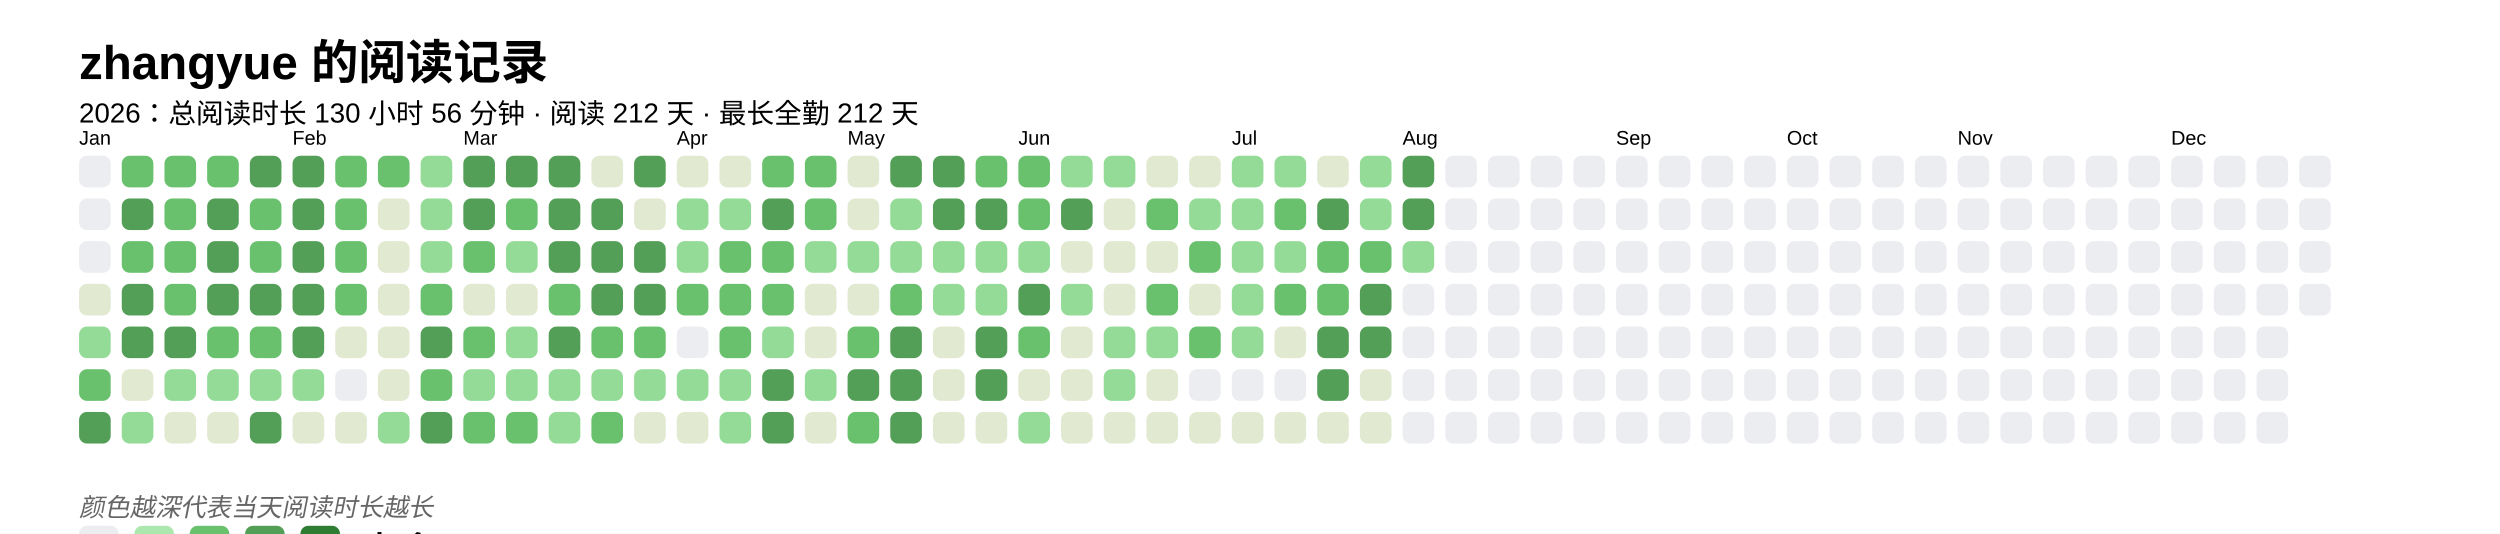
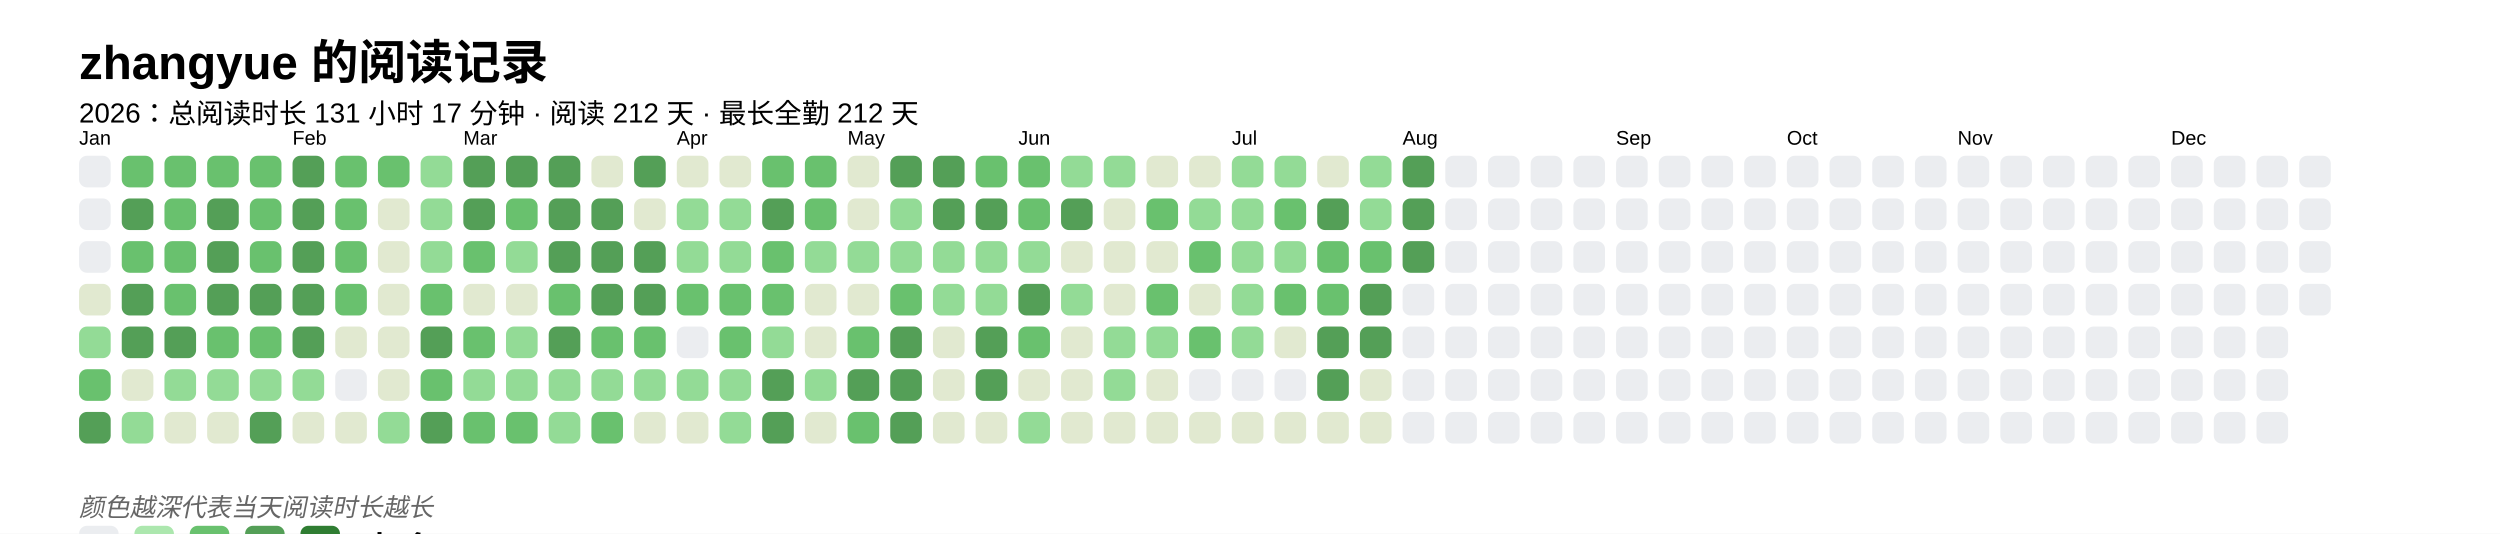
<svg xmlns="http://www.w3.org/2000/svg" baseProfile="full" height="67.5mm" version="1.1" viewBox="0,0,316.2,67.5" width="316.2mm">
  <defs />
  <rect fill="#FFFFFF" height="67.5" width="316.2" x="0" y="0" />
  <text fill="#000000" style="font-size:6px; font-family:Arial; font-weight:bold;" x="10" y="10">zhangyue 的阅读记录</text>
-   <text fill="#000000" style="font-size:3.5px; font-family:Arial;" x="10" y="15.5">2026：总阅读时长 130 小时 56 分钟 · 阅读 212 天 · 最长全勤 212 天</text>
+   <text fill="#000000" style="font-size:3.5px; font-family:Arial;" x="10" y="15.5">2026：总阅读时长 131 小时 17 分钟 · 阅读 212 天 · 最长全勤 212 天</text>
  <text fill="#000000" style="font-size:2.5px; font-family:Arial" x="10" y="18.3">Jan</text>
  <rect fill="#EBEDF0" height="4" rx="1" ry="1" width="4" x="10" y="19.7" />
  <rect fill="#EBEDF0" height="4" rx="1" ry="1" width="4" x="10" y="25.1" />
  <rect fill="#EBEDF0" height="4" rx="1" ry="1" width="4" x="10" y="30.5" />
  <rect fill="#e1e9d0" height="4" rx="1" ry="1" width="4" x="10" y="35.9" />
  <rect fill="#93db96" height="4" rx="1" ry="1" width="4" x="10" y="41.3" />
  <rect fill="#69C16E" height="4" rx="1" ry="1" width="4" x="10" y="46.7" />
  <rect fill="#549F57" height="4" rx="1" ry="1" width="4" x="10" y="52.1" />
  <rect fill="#69C16E" height="4" rx="1" ry="1" width="4" x="15.4" y="19.7" />
  <rect fill="#549F57" height="4" rx="1" ry="1" width="4" x="15.4" y="25.1" />
  <rect fill="#69C16E" height="4" rx="1" ry="1" width="4" x="15.4" y="30.5" />
  <rect fill="#549F57" height="4" rx="1" ry="1" width="4" x="15.4" y="35.9" />
  <rect fill="#549F57" height="4" rx="1" ry="1" width="4" x="15.4" y="41.3" />
  <rect fill="#e1e9d0" height="4" rx="1" ry="1" width="4" x="15.4" y="46.7" />
  <rect fill="#93db96" height="4" rx="1" ry="1" width="4" x="15.4" y="52.1" />
  <rect fill="#69C16E" height="4" rx="1" ry="1" width="4" x="20.8" y="19.7" />
  <rect fill="#69C16E" height="4" rx="1" ry="1" width="4" x="20.8" y="25.1" />
  <rect fill="#69C16E" height="4" rx="1" ry="1" width="4" x="20.8" y="30.5" />
  <rect fill="#69C16E" height="4" rx="1" ry="1" width="4" x="20.8" y="35.9" />
  <rect fill="#549F57" height="4" rx="1" ry="1" width="4" x="20.8" y="41.3" />
  <rect fill="#93db96" height="4" rx="1" ry="1" width="4" x="20.8" y="46.7" />
  <rect fill="#e1e9d0" height="4" rx="1" ry="1" width="4" x="20.8" y="52.1" />
  <rect fill="#69C16E" height="4" rx="1" ry="1" width="4" x="26.2" y="19.7" />
  <rect fill="#549F57" height="4" rx="1" ry="1" width="4" x="26.2" y="25.1" />
  <rect fill="#549F57" height="4" rx="1" ry="1" width="4" x="26.2" y="30.5" />
  <rect fill="#549F57" height="4" rx="1" ry="1" width="4" x="26.2" y="35.9" />
  <rect fill="#69C16E" height="4" rx="1" ry="1" width="4" x="26.2" y="41.3" />
  <rect fill="#93db96" height="4" rx="1" ry="1" width="4" x="26.2" y="46.7" />
  <rect fill="#e1e9d0" height="4" rx="1" ry="1" width="4" x="26.2" y="52.1" />
-   <rect fill="#549F57" height="4" rx="1" ry="1" width="4" x="31.6" y="19.7" />
+   <rect fill="#69C16E" height="4" rx="1" ry="1" width="4" x="31.6" y="19.7" />
  <rect fill="#69C16E" height="4" rx="1" ry="1" width="4" x="31.6" y="25.1" />
  <rect fill="#69C16E" height="4" rx="1" ry="1" width="4" x="31.6" y="30.5" />
  <rect fill="#549F57" height="4" rx="1" ry="1" width="4" x="31.6" y="35.9" />
  <rect fill="#69C16E" height="4" rx="1" ry="1" width="4" x="31.6" y="41.3" />
  <rect fill="#93db96" height="4" rx="1" ry="1" width="4" x="31.6" y="46.7" />
  <rect fill="#549F57" height="4" rx="1" ry="1" width="4" x="31.6" y="52.1" />
  <text fill="#000000" style="font-size:2.5px; font-family:Arial" x="37.0" y="18.3">Feb</text>
  <rect fill="#549F57" height="4" rx="1" ry="1" width="4" x="37.0" y="19.7" />
  <rect fill="#549F57" height="4" rx="1" ry="1" width="4" x="37.0" y="25.1" />
  <rect fill="#549F57" height="4" rx="1" ry="1" width="4" x="37.0" y="30.5" />
  <rect fill="#549F57" height="4" rx="1" ry="1" width="4" x="37.0" y="35.9" />
  <rect fill="#549F57" height="4" rx="1" ry="1" width="4" x="37.0" y="41.3" />
  <rect fill="#93db96" height="4" rx="1" ry="1" width="4" x="37.0" y="46.7" />
  <rect fill="#e1e9d0" height="4" rx="1" ry="1" width="4" x="37.0" y="52.1" />
  <rect fill="#69C16E" height="4" rx="1" ry="1" width="4" x="42.4" y="19.7" />
  <rect fill="#69C16E" height="4" rx="1" ry="1" width="4" x="42.4" y="25.1" />
  <rect fill="#69C16E" height="4" rx="1" ry="1" width="4" x="42.4" y="30.5" />
  <rect fill="#69C16E" height="4" rx="1" ry="1" width="4" x="42.4" y="35.9" />
  <rect fill="#e1e9d0" height="4" rx="1" ry="1" width="4" x="42.4" y="41.3" />
  <rect fill="#EBEDF0" height="4" rx="1" ry="1" width="4" x="42.4" y="46.7" />
  <rect fill="#e1e9d0" height="4" rx="1" ry="1" width="4" x="42.4" y="52.1" />
  <rect fill="#69C16E" height="4" rx="1" ry="1" width="4" x="47.8" y="19.7" />
  <rect fill="#e1e9d0" height="4" rx="1" ry="1" width="4" x="47.8" y="25.1" />
  <rect fill="#e1e9d0" height="4" rx="1" ry="1" width="4" x="47.8" y="30.5" />
  <rect fill="#e1e9d0" height="4" rx="1" ry="1" width="4" x="47.8" y="35.9" />
  <rect fill="#e1e9d0" height="4" rx="1" ry="1" width="4" x="47.8" y="41.3" />
  <rect fill="#e1e9d0" height="4" rx="1" ry="1" width="4" x="47.8" y="46.7" />
  <rect fill="#93db96" height="4" rx="1" ry="1" width="4" x="47.8" y="52.1" />
  <rect fill="#93db96" height="4" rx="1" ry="1" width="4" x="53.2" y="19.7" />
  <rect fill="#93db96" height="4" rx="1" ry="1" width="4" x="53.2" y="25.1" />
  <rect fill="#93db96" height="4" rx="1" ry="1" width="4" x="53.2" y="30.5" />
  <rect fill="#69C16E" height="4" rx="1" ry="1" width="4" x="53.2" y="35.9" />
  <rect fill="#549F57" height="4" rx="1" ry="1" width="4" x="53.2" y="41.3" />
  <rect fill="#69C16E" height="4" rx="1" ry="1" width="4" x="53.2" y="46.7" />
  <rect fill="#549F57" height="4" rx="1" ry="1" width="4" x="53.2" y="52.1" />
  <text fill="#000000" style="font-size:2.5px; font-family:Arial" x="58.6" y="18.3">Mar</text>
  <rect fill="#549F57" height="4" rx="1" ry="1" width="4" x="58.6" y="19.7" />
  <rect fill="#549F57" height="4" rx="1" ry="1" width="4" x="58.6" y="25.1" />
  <rect fill="#69C16E" height="4" rx="1" ry="1" width="4" x="58.6" y="30.5" />
  <rect fill="#e1e9d0" height="4" rx="1" ry="1" width="4" x="58.6" y="35.9" />
  <rect fill="#69C16E" height="4" rx="1" ry="1" width="4" x="58.6" y="41.3" />
  <rect fill="#93db96" height="4" rx="1" ry="1" width="4" x="58.6" y="46.7" />
  <rect fill="#69C16E" height="4" rx="1" ry="1" width="4" x="58.6" y="52.1" />
  <rect fill="#549F57" height="4" rx="1" ry="1" width="4" x="64" y="19.7" />
  <rect fill="#69C16E" height="4" rx="1" ry="1" width="4" x="64" y="25.1" />
  <rect fill="#93db96" height="4" rx="1" ry="1" width="4" x="64" y="30.5" />
  <rect fill="#e1e9d0" height="4" rx="1" ry="1" width="4" x="64" y="35.9" />
  <rect fill="#93db96" height="4" rx="1" ry="1" width="4" x="64" y="41.3" />
  <rect fill="#93db96" height="4" rx="1" ry="1" width="4" x="64" y="46.7" />
  <rect fill="#69C16E" height="4" rx="1" ry="1" width="4" x="64" y="52.1" />
  <rect fill="#549F57" height="4" rx="1" ry="1" width="4" x="69.4" y="19.7" />
  <rect fill="#549F57" height="4" rx="1" ry="1" width="4" x="69.4" y="25.1" />
  <rect fill="#549F57" height="4" rx="1" ry="1" width="4" x="69.4" y="30.5" />
  <rect fill="#69C16E" height="4" rx="1" ry="1" width="4" x="69.4" y="35.9" />
  <rect fill="#549F57" height="4" rx="1" ry="1" width="4" x="69.4" y="41.3" />
  <rect fill="#93db96" height="4" rx="1" ry="1" width="4" x="69.4" y="46.7" />
  <rect fill="#93db96" height="4" rx="1" ry="1" width="4" x="69.4" y="52.1" />
  <rect fill="#e1e9d0" height="4" rx="1" ry="1" width="4" x="74.8" y="19.7" />
  <rect fill="#549F57" height="4" rx="1" ry="1" width="4" x="74.8" y="25.1" />
  <rect fill="#549F57" height="4" rx="1" ry="1" width="4" x="74.8" y="30.5" />
  <rect fill="#549F57" height="4" rx="1" ry="1" width="4" x="74.8" y="35.9" />
  <rect fill="#69C16E" height="4" rx="1" ry="1" width="4" x="74.8" y="41.3" />
  <rect fill="#93db96" height="4" rx="1" ry="1" width="4" x="74.8" y="46.7" />
  <rect fill="#69C16E" height="4" rx="1" ry="1" width="4" x="74.8" y="52.1" />
  <rect fill="#549F57" height="4" rx="1" ry="1" width="4" x="80.2" y="19.7" />
  <rect fill="#e1e9d0" height="4" rx="1" ry="1" width="4" x="80.2" y="25.1" />
  <rect fill="#549F57" height="4" rx="1" ry="1" width="4" x="80.2" y="30.5" />
  <rect fill="#549F57" height="4" rx="1" ry="1" width="4" x="80.2" y="35.9" />
  <rect fill="#69C16E" height="4" rx="1" ry="1" width="4" x="80.2" y="41.3" />
  <rect fill="#93db96" height="4" rx="1" ry="1" width="4" x="80.2" y="46.7" />
  <rect fill="#e1e9d0" height="4" rx="1" ry="1" width="4" x="80.2" y="52.1" />
  <text fill="#000000" style="font-size:2.5px; font-family:Arial" x="85.6" y="18.3">Apr</text>
  <rect fill="#e1e9d0" height="4" rx="1" ry="1" width="4" x="85.6" y="19.7" />
  <rect fill="#93db96" height="4" rx="1" ry="1" width="4" x="85.6" y="25.1" />
  <rect fill="#93db96" height="4" rx="1" ry="1" width="4" x="85.6" y="30.5" />
  <rect fill="#69C16E" height="4" rx="1" ry="1" width="4" x="85.6" y="35.9" />
  <rect fill="#EBEDF0" height="4" rx="1" ry="1" width="4" x="85.6" y="41.3" />
  <rect fill="#93db96" height="4" rx="1" ry="1" width="4" x="85.6" y="46.7" />
  <rect fill="#e1e9d0" height="4" rx="1" ry="1" width="4" x="85.6" y="52.1" />
  <rect fill="#e1e9d0" height="4" rx="1" ry="1" width="4" x="91" y="19.7" />
  <rect fill="#93db96" height="4" rx="1" ry="1" width="4" x="91" y="25.1" />
-   <rect fill="#69C16E" height="4" rx="1" ry="1" width="4" x="91" y="30.5" />
+   <rect fill="#93db96" height="4" rx="1" ry="1" width="4" x="91" y="30.5" />
  <rect fill="#69C16E" height="4" rx="1" ry="1" width="4" x="91" y="35.9" />
  <rect fill="#69C16E" height="4" rx="1" ry="1" width="4" x="91" y="41.3" />
  <rect fill="#93db96" height="4" rx="1" ry="1" width="4" x="91" y="46.7" />
  <rect fill="#93db96" height="4" rx="1" ry="1" width="4" x="91" y="52.1" />
  <rect fill="#69C16E" height="4" rx="1" ry="1" width="4" x="96.4" y="19.7" />
  <rect fill="#549F57" height="4" rx="1" ry="1" width="4" x="96.4" y="25.1" />
  <rect fill="#69C16E" height="4" rx="1" ry="1" width="4" x="96.4" y="30.5" />
  <rect fill="#69C16E" height="4" rx="1" ry="1" width="4" x="96.4" y="35.9" />
  <rect fill="#93db96" height="4" rx="1" ry="1" width="4" x="96.4" y="41.3" />
  <rect fill="#549F57" height="4" rx="1" ry="1" width="4" x="96.4" y="46.7" />
  <rect fill="#549F57" height="4" rx="1" ry="1" width="4" x="96.4" y="52.1" />
  <rect fill="#69C16E" height="4" rx="1" ry="1" width="4" x="101.8" y="19.7" />
  <rect fill="#69C16E" height="4" rx="1" ry="1" width="4" x="101.8" y="25.1" />
  <rect fill="#93db96" height="4" rx="1" ry="1" width="4" x="101.8" y="30.5" />
  <rect fill="#e1e9d0" height="4" rx="1" ry="1" width="4" x="101.8" y="35.9" />
  <rect fill="#e1e9d0" height="4" rx="1" ry="1" width="4" x="101.8" y="41.3" />
  <rect fill="#93db96" height="4" rx="1" ry="1" width="4" x="101.8" y="46.7" />
  <rect fill="#e1e9d0" height="4" rx="1" ry="1" width="4" x="101.8" y="52.1" />
  <text fill="#000000" style="font-size:2.5px; font-family:Arial" x="107.2" y="18.3">May</text>
  <rect fill="#e1e9d0" height="4" rx="1" ry="1" width="4" x="107.2" y="19.7" />
  <rect fill="#e1e9d0" height="4" rx="1" ry="1" width="4" x="107.2" y="25.1" />
  <rect fill="#93db96" height="4" rx="1" ry="1" width="4" x="107.2" y="30.5" />
  <rect fill="#e1e9d0" height="4" rx="1" ry="1" width="4" x="107.2" y="35.9" />
  <rect fill="#69C16E" height="4" rx="1" ry="1" width="4" x="107.2" y="41.3" />
  <rect fill="#549F57" height="4" rx="1" ry="1" width="4" x="107.2" y="46.7" />
  <rect fill="#69C16E" height="4" rx="1" ry="1" width="4" x="107.2" y="52.1" />
  <rect fill="#549F57" height="4" rx="1" ry="1" width="4" x="112.6" y="19.7" />
  <rect fill="#93db96" height="4" rx="1" ry="1" width="4" x="112.6" y="25.1" />
  <rect fill="#93db96" height="4" rx="1" ry="1" width="4" x="112.6" y="30.5" />
  <rect fill="#69C16E" height="4" rx="1" ry="1" width="4" x="112.6" y="35.9" />
  <rect fill="#549F57" height="4" rx="1" ry="1" width="4" x="112.6" y="41.3" />
  <rect fill="#549F57" height="4" rx="1" ry="1" width="4" x="112.6" y="46.7" />
  <rect fill="#549F57" height="4" rx="1" ry="1" width="4" x="112.6" y="52.1" />
  <rect fill="#549F57" height="4" rx="1" ry="1" width="4" x="118" y="19.7" />
  <rect fill="#549F57" height="4" rx="1" ry="1" width="4" x="118" y="25.1" />
  <rect fill="#93db96" height="4" rx="1" ry="1" width="4" x="118" y="30.5" />
  <rect fill="#93db96" height="4" rx="1" ry="1" width="4" x="118" y="35.9" />
  <rect fill="#e1e9d0" height="4" rx="1" ry="1" width="4" x="118" y="41.3" />
  <rect fill="#e1e9d0" height="4" rx="1" ry="1" width="4" x="118" y="46.7" />
  <rect fill="#e1e9d0" height="4" rx="1" ry="1" width="4" x="118" y="52.1" />
  <rect fill="#69C16E" height="4" rx="1" ry="1" width="4" x="123.4" y="19.7" />
  <rect fill="#549F57" height="4" rx="1" ry="1" width="4" x="123.4" y="25.1" />
  <rect fill="#93db96" height="4" rx="1" ry="1" width="4" x="123.4" y="30.5" />
  <rect fill="#93db96" height="4" rx="1" ry="1" width="4" x="123.4" y="35.9" />
  <rect fill="#549F57" height="4" rx="1" ry="1" width="4" x="123.4" y="41.3" />
  <rect fill="#549F57" height="4" rx="1" ry="1" width="4" x="123.4" y="46.7" />
  <rect fill="#e1e9d0" height="4" rx="1" ry="1" width="4" x="123.4" y="52.1" />
  <text fill="#000000" style="font-size:2.5px; font-family:Arial" x="128.8" y="18.3">Jun</text>
  <rect fill="#69C16E" height="4" rx="1" ry="1" width="4" x="128.8" y="19.7" />
  <rect fill="#69C16E" height="4" rx="1" ry="1" width="4" x="128.8" y="25.1" />
  <rect fill="#93db96" height="4" rx="1" ry="1" width="4" x="128.8" y="30.5" />
  <rect fill="#549F57" height="4" rx="1" ry="1" width="4" x="128.8" y="35.9" />
  <rect fill="#69C16E" height="4" rx="1" ry="1" width="4" x="128.8" y="41.3" />
  <rect fill="#e1e9d0" height="4" rx="1" ry="1" width="4" x="128.8" y="46.7" />
  <rect fill="#93db96" height="4" rx="1" ry="1" width="4" x="128.8" y="52.1" />
  <rect fill="#93db96" height="4" rx="1" ry="1" width="4" x="134.2" y="19.7" />
  <rect fill="#549F57" height="4" rx="1" ry="1" width="4" x="134.2" y="25.1" />
  <rect fill="#e1e9d0" height="4" rx="1" ry="1" width="4" x="134.2" y="30.5" />
  <rect fill="#93db96" height="4" rx="1" ry="1" width="4" x="134.2" y="35.9" />
  <rect fill="#e1e9d0" height="4" rx="1" ry="1" width="4" x="134.2" y="41.3" />
  <rect fill="#e1e9d0" height="4" rx="1" ry="1" width="4" x="134.2" y="46.7" />
  <rect fill="#e1e9d0" height="4" rx="1" ry="1" width="4" x="134.2" y="52.1" />
  <rect fill="#93db96" height="4" rx="1" ry="1" width="4" x="139.6" y="19.7" />
  <rect fill="#e1e9d0" height="4" rx="1" ry="1" width="4" x="139.6" y="25.1" />
  <rect fill="#e1e9d0" height="4" rx="1" ry="1" width="4" x="139.6" y="30.5" />
  <rect fill="#e1e9d0" height="4" rx="1" ry="1" width="4" x="139.6" y="35.9" />
  <rect fill="#93db96" height="4" rx="1" ry="1" width="4" x="139.6" y="41.3" />
  <rect fill="#93db96" height="4" rx="1" ry="1" width="4" x="139.6" y="46.7" />
  <rect fill="#e1e9d0" height="4" rx="1" ry="1" width="4" x="139.6" y="52.1" />
  <rect fill="#e1e9d0" height="4" rx="1" ry="1" width="4" x="145" y="19.7" />
  <rect fill="#69C16E" height="4" rx="1" ry="1" width="4" x="145" y="25.1" />
  <rect fill="#e1e9d0" height="4" rx="1" ry="1" width="4" x="145" y="30.5" />
  <rect fill="#69C16E" height="4" rx="1" ry="1" width="4" x="145" y="35.9" />
  <rect fill="#93db96" height="4" rx="1" ry="1" width="4" x="145" y="41.3" />
  <rect fill="#e1e9d0" height="4" rx="1" ry="1" width="4" x="145" y="46.7" />
  <rect fill="#e1e9d0" height="4" rx="1" ry="1" width="4" x="145" y="52.1" />
  <rect fill="#e1e9d0" height="4" rx="1" ry="1" width="4" x="150.4" y="19.7" />
  <rect fill="#93db96" height="4" rx="1" ry="1" width="4" x="150.4" y="25.1" />
  <rect fill="#69C16E" height="4" rx="1" ry="1" width="4" x="150.4" y="30.5" />
  <rect fill="#e1e9d0" height="4" rx="1" ry="1" width="4" x="150.4" y="35.9" />
  <rect fill="#69C16E" height="4" rx="1" ry="1" width="4" x="150.4" y="41.3" />
  <rect fill="#EBEDF0" height="4" rx="1" ry="1" width="4" x="150.4" y="46.7" />
  <rect fill="#e1e9d0" height="4" rx="1" ry="1" width="4" x="150.4" y="52.1" />
  <text fill="#000000" style="font-size:2.5px; font-family:Arial" x="155.8" y="18.3">Jul</text>
  <rect fill="#93db96" height="4" rx="1" ry="1" width="4" x="155.8" y="19.7" />
  <rect fill="#93db96" height="4" rx="1" ry="1" width="4" x="155.8" y="25.1" />
  <rect fill="#93db96" height="4" rx="1" ry="1" width="4" x="155.8" y="30.5" />
  <rect fill="#93db96" height="4" rx="1" ry="1" width="4" x="155.8" y="35.9" />
  <rect fill="#93db96" height="4" rx="1" ry="1" width="4" x="155.8" y="41.3" />
  <rect fill="#EBEDF0" height="4" rx="1" ry="1" width="4" x="155.8" y="46.7" />
  <rect fill="#e1e9d0" height="4" rx="1" ry="1" width="4" x="155.8" y="52.1" />
  <rect fill="#93db96" height="4" rx="1" ry="1" width="4" x="161.2" y="19.7" />
  <rect fill="#69C16E" height="4" rx="1" ry="1" width="4" x="161.2" y="25.1" />
  <rect fill="#93db96" height="4" rx="1" ry="1" width="4" x="161.2" y="30.5" />
  <rect fill="#69C16E" height="4" rx="1" ry="1" width="4" x="161.2" y="35.9" />
  <rect fill="#e1e9d0" height="4" rx="1" ry="1" width="4" x="161.2" y="41.3" />
  <rect fill="#EBEDF0" height="4" rx="1" ry="1" width="4" x="161.2" y="46.7" />
  <rect fill="#e1e9d0" height="4" rx="1" ry="1" width="4" x="161.2" y="52.1" />
  <rect fill="#e1e9d0" height="4" rx="1" ry="1" width="4" x="166.6" y="19.7" />
  <rect fill="#549F57" height="4" rx="1" ry="1" width="4" x="166.6" y="25.1" />
  <rect fill="#69C16E" height="4" rx="1" ry="1" width="4" x="166.6" y="30.5" />
  <rect fill="#69C16E" height="4" rx="1" ry="1" width="4" x="166.6" y="35.9" />
  <rect fill="#549F57" height="4" rx="1" ry="1" width="4" x="166.6" y="41.3" />
  <rect fill="#549F57" height="4" rx="1" ry="1" width="4" x="166.6" y="46.7" />
  <rect fill="#e1e9d0" height="4" rx="1" ry="1" width="4" x="166.6" y="52.1" />
  <rect fill="#93db96" height="4" rx="1" ry="1" width="4" x="172" y="19.7" />
  <rect fill="#93db96" height="4" rx="1" ry="1" width="4" x="172" y="25.1" />
  <rect fill="#69C16E" height="4" rx="1" ry="1" width="4" x="172" y="30.5" />
  <rect fill="#549F57" height="4" rx="1" ry="1" width="4" x="172" y="35.9" />
  <rect fill="#549F57" height="4" rx="1" ry="1" width="4" x="172" y="41.3" />
  <rect fill="#e1e9d0" height="4" rx="1" ry="1" width="4" x="172" y="46.7" />
  <rect fill="#e1e9d0" height="4" rx="1" ry="1" width="4" x="172" y="52.1" />
  <text fill="#000000" style="font-size:2.5px; font-family:Arial" x="177.4" y="18.3">Aug</text>
  <rect fill="#549F57" height="4" rx="1" ry="1" width="4" x="177.4" y="19.7" />
  <rect fill="#549F57" height="4" rx="1" ry="1" width="4" x="177.4" y="25.1" />
-   <rect fill="#93db96" height="4" rx="1" ry="1" width="4" x="177.4" y="30.5" />
+   <rect fill="#549F57" height="4" rx="1" ry="1" width="4" x="177.4" y="30.5" />
  <rect fill="#EBEDF0" height="4" rx="1" ry="1" width="4" x="177.4" y="35.9" />
  <rect fill="#EBEDF0" height="4" rx="1" ry="1" width="4" x="177.4" y="41.3" />
  <rect fill="#EBEDF0" height="4" rx="1" ry="1" width="4" x="177.4" y="46.7" />
  <rect fill="#EBEDF0" height="4" rx="1" ry="1" width="4" x="177.4" y="52.1" />
  <rect fill="#EBEDF0" height="4" rx="1" ry="1" width="4" x="182.8" y="19.7" />
  <rect fill="#EBEDF0" height="4" rx="1" ry="1" width="4" x="182.8" y="25.1" />
  <rect fill="#EBEDF0" height="4" rx="1" ry="1" width="4" x="182.8" y="30.5" />
  <rect fill="#EBEDF0" height="4" rx="1" ry="1" width="4" x="182.8" y="35.9" />
  <rect fill="#EBEDF0" height="4" rx="1" ry="1" width="4" x="182.8" y="41.3" />
  <rect fill="#EBEDF0" height="4" rx="1" ry="1" width="4" x="182.8" y="46.7" />
  <rect fill="#EBEDF0" height="4" rx="1" ry="1" width="4" x="182.8" y="52.1" />
  <rect fill="#EBEDF0" height="4" rx="1" ry="1" width="4" x="188.2" y="19.7" />
  <rect fill="#EBEDF0" height="4" rx="1" ry="1" width="4" x="188.2" y="25.1" />
  <rect fill="#EBEDF0" height="4" rx="1" ry="1" width="4" x="188.2" y="30.5" />
  <rect fill="#EBEDF0" height="4" rx="1" ry="1" width="4" x="188.2" y="35.9" />
  <rect fill="#EBEDF0" height="4" rx="1" ry="1" width="4" x="188.2" y="41.3" />
  <rect fill="#EBEDF0" height="4" rx="1" ry="1" width="4" x="188.2" y="46.7" />
  <rect fill="#EBEDF0" height="4" rx="1" ry="1" width="4" x="188.2" y="52.1" />
  <rect fill="#EBEDF0" height="4" rx="1" ry="1" width="4" x="193.6" y="19.7" />
  <rect fill="#EBEDF0" height="4" rx="1" ry="1" width="4" x="193.6" y="25.1" />
  <rect fill="#EBEDF0" height="4" rx="1" ry="1" width="4" x="193.6" y="30.5" />
  <rect fill="#EBEDF0" height="4" rx="1" ry="1" width="4" x="193.6" y="35.9" />
  <rect fill="#EBEDF0" height="4" rx="1" ry="1" width="4" x="193.6" y="41.3" />
  <rect fill="#EBEDF0" height="4" rx="1" ry="1" width="4" x="193.6" y="46.7" />
  <rect fill="#EBEDF0" height="4" rx="1" ry="1" width="4" x="193.6" y="52.1" />
  <rect fill="#EBEDF0" height="4" rx="1" ry="1" width="4" x="199" y="19.7" />
  <rect fill="#EBEDF0" height="4" rx="1" ry="1" width="4" x="199" y="25.1" />
  <rect fill="#EBEDF0" height="4" rx="1" ry="1" width="4" x="199" y="30.5" />
  <rect fill="#EBEDF0" height="4" rx="1" ry="1" width="4" x="199" y="35.9" />
  <rect fill="#EBEDF0" height="4" rx="1" ry="1" width="4" x="199" y="41.3" />
  <rect fill="#EBEDF0" height="4" rx="1" ry="1" width="4" x="199" y="46.7" />
  <rect fill="#EBEDF0" height="4" rx="1" ry="1" width="4" x="199" y="52.1" />
  <text fill="#000000" style="font-size:2.5px; font-family:Arial" x="204.4" y="18.3">Sep</text>
  <rect fill="#EBEDF0" height="4" rx="1" ry="1" width="4" x="204.4" y="19.7" />
  <rect fill="#EBEDF0" height="4" rx="1" ry="1" width="4" x="204.4" y="25.1" />
  <rect fill="#EBEDF0" height="4" rx="1" ry="1" width="4" x="204.4" y="30.5" />
  <rect fill="#EBEDF0" height="4" rx="1" ry="1" width="4" x="204.4" y="35.9" />
  <rect fill="#EBEDF0" height="4" rx="1" ry="1" width="4" x="204.4" y="41.3" />
  <rect fill="#EBEDF0" height="4" rx="1" ry="1" width="4" x="204.4" y="46.7" />
  <rect fill="#EBEDF0" height="4" rx="1" ry="1" width="4" x="204.4" y="52.1" />
  <rect fill="#EBEDF0" height="4" rx="1" ry="1" width="4" x="209.8" y="19.7" />
  <rect fill="#EBEDF0" height="4" rx="1" ry="1" width="4" x="209.8" y="25.1" />
  <rect fill="#EBEDF0" height="4" rx="1" ry="1" width="4" x="209.8" y="30.5" />
  <rect fill="#EBEDF0" height="4" rx="1" ry="1" width="4" x="209.8" y="35.9" />
  <rect fill="#EBEDF0" height="4" rx="1" ry="1" width="4" x="209.8" y="41.3" />
  <rect fill="#EBEDF0" height="4" rx="1" ry="1" width="4" x="209.8" y="46.7" />
  <rect fill="#EBEDF0" height="4" rx="1" ry="1" width="4" x="209.8" y="52.1" />
  <rect fill="#EBEDF0" height="4" rx="1" ry="1" width="4" x="215.2" y="19.7" />
  <rect fill="#EBEDF0" height="4" rx="1" ry="1" width="4" x="215.2" y="25.1" />
  <rect fill="#EBEDF0" height="4" rx="1" ry="1" width="4" x="215.2" y="30.5" />
  <rect fill="#EBEDF0" height="4" rx="1" ry="1" width="4" x="215.2" y="35.9" />
  <rect fill="#EBEDF0" height="4" rx="1" ry="1" width="4" x="215.2" y="41.3" />
  <rect fill="#EBEDF0" height="4" rx="1" ry="1" width="4" x="215.2" y="46.7" />
  <rect fill="#EBEDF0" height="4" rx="1" ry="1" width="4" x="215.2" y="52.1" />
  <rect fill="#EBEDF0" height="4" rx="1" ry="1" width="4" x="220.6" y="19.7" />
  <rect fill="#EBEDF0" height="4" rx="1" ry="1" width="4" x="220.6" y="25.1" />
  <rect fill="#EBEDF0" height="4" rx="1" ry="1" width="4" x="220.6" y="30.5" />
  <rect fill="#EBEDF0" height="4" rx="1" ry="1" width="4" x="220.6" y="35.9" />
  <rect fill="#EBEDF0" height="4" rx="1" ry="1" width="4" x="220.6" y="41.3" />
  <rect fill="#EBEDF0" height="4" rx="1" ry="1" width="4" x="220.6" y="46.7" />
  <rect fill="#EBEDF0" height="4" rx="1" ry="1" width="4" x="220.6" y="52.1" />
  <text fill="#000000" style="font-size:2.5px; font-family:Arial" x="226" y="18.3">Oct</text>
  <rect fill="#EBEDF0" height="4" rx="1" ry="1" width="4" x="226" y="19.7" />
  <rect fill="#EBEDF0" height="4" rx="1" ry="1" width="4" x="226" y="25.1" />
  <rect fill="#EBEDF0" height="4" rx="1" ry="1" width="4" x="226" y="30.5" />
  <rect fill="#EBEDF0" height="4" rx="1" ry="1" width="4" x="226" y="35.9" />
  <rect fill="#EBEDF0" height="4" rx="1" ry="1" width="4" x="226" y="41.3" />
  <rect fill="#EBEDF0" height="4" rx="1" ry="1" width="4" x="226" y="46.7" />
  <rect fill="#EBEDF0" height="4" rx="1" ry="1" width="4" x="226" y="52.1" />
  <rect fill="#EBEDF0" height="4" rx="1" ry="1" width="4" x="231.4" y="19.7" />
  <rect fill="#EBEDF0" height="4" rx="1" ry="1" width="4" x="231.4" y="25.1" />
  <rect fill="#EBEDF0" height="4" rx="1" ry="1" width="4" x="231.4" y="30.5" />
  <rect fill="#EBEDF0" height="4" rx="1" ry="1" width="4" x="231.4" y="35.9" />
  <rect fill="#EBEDF0" height="4" rx="1" ry="1" width="4" x="231.4" y="41.3" />
  <rect fill="#EBEDF0" height="4" rx="1" ry="1" width="4" x="231.4" y="46.7" />
  <rect fill="#EBEDF0" height="4" rx="1" ry="1" width="4" x="231.4" y="52.1" />
  <rect fill="#EBEDF0" height="4" rx="1" ry="1" width="4" x="236.8" y="19.7" />
  <rect fill="#EBEDF0" height="4" rx="1" ry="1" width="4" x="236.8" y="25.1" />
  <rect fill="#EBEDF0" height="4" rx="1" ry="1" width="4" x="236.8" y="30.5" />
  <rect fill="#EBEDF0" height="4" rx="1" ry="1" width="4" x="236.8" y="35.9" />
  <rect fill="#EBEDF0" height="4" rx="1" ry="1" width="4" x="236.8" y="41.3" />
  <rect fill="#EBEDF0" height="4" rx="1" ry="1" width="4" x="236.8" y="46.7" />
  <rect fill="#EBEDF0" height="4" rx="1" ry="1" width="4" x="236.8" y="52.1" />
  <rect fill="#EBEDF0" height="4" rx="1" ry="1" width="4" x="242.2" y="19.7" />
  <rect fill="#EBEDF0" height="4" rx="1" ry="1" width="4" x="242.2" y="25.1" />
  <rect fill="#EBEDF0" height="4" rx="1" ry="1" width="4" x="242.2" y="30.5" />
  <rect fill="#EBEDF0" height="4" rx="1" ry="1" width="4" x="242.2" y="35.9" />
  <rect fill="#EBEDF0" height="4" rx="1" ry="1" width="4" x="242.2" y="41.3" />
  <rect fill="#EBEDF0" height="4" rx="1" ry="1" width="4" x="242.2" y="46.7" />
  <rect fill="#EBEDF0" height="4" rx="1" ry="1" width="4" x="242.2" y="52.1" />
  <text fill="#000000" style="font-size:2.5px; font-family:Arial" x="247.6" y="18.3">Nov</text>
  <rect fill="#EBEDF0" height="4" rx="1" ry="1" width="4" x="247.6" y="19.7" />
  <rect fill="#EBEDF0" height="4" rx="1" ry="1" width="4" x="247.6" y="25.1" />
  <rect fill="#EBEDF0" height="4" rx="1" ry="1" width="4" x="247.6" y="30.5" />
  <rect fill="#EBEDF0" height="4" rx="1" ry="1" width="4" x="247.6" y="35.9" />
  <rect fill="#EBEDF0" height="4" rx="1" ry="1" width="4" x="247.6" y="41.3" />
  <rect fill="#EBEDF0" height="4" rx="1" ry="1" width="4" x="247.6" y="46.7" />
  <rect fill="#EBEDF0" height="4" rx="1" ry="1" width="4" x="247.6" y="52.1" />
  <rect fill="#EBEDF0" height="4" rx="1" ry="1" width="4" x="253" y="19.7" />
  <rect fill="#EBEDF0" height="4" rx="1" ry="1" width="4" x="253" y="25.1" />
  <rect fill="#EBEDF0" height="4" rx="1" ry="1" width="4" x="253" y="30.5" />
  <rect fill="#EBEDF0" height="4" rx="1" ry="1" width="4" x="253" y="35.9" />
  <rect fill="#EBEDF0" height="4" rx="1" ry="1" width="4" x="253" y="41.3" />
  <rect fill="#EBEDF0" height="4" rx="1" ry="1" width="4" x="253" y="46.7" />
  <rect fill="#EBEDF0" height="4" rx="1" ry="1" width="4" x="253" y="52.1" />
  <rect fill="#EBEDF0" height="4" rx="1" ry="1" width="4" x="258.4" y="19.7" />
  <rect fill="#EBEDF0" height="4" rx="1" ry="1" width="4" x="258.4" y="25.1" />
  <rect fill="#EBEDF0" height="4" rx="1" ry="1" width="4" x="258.4" y="30.5" />
  <rect fill="#EBEDF0" height="4" rx="1" ry="1" width="4" x="258.4" y="35.9" />
  <rect fill="#EBEDF0" height="4" rx="1" ry="1" width="4" x="258.4" y="41.3" />
  <rect fill="#EBEDF0" height="4" rx="1" ry="1" width="4" x="258.4" y="46.7" />
  <rect fill="#EBEDF0" height="4" rx="1" ry="1" width="4" x="258.4" y="52.1" />
  <rect fill="#EBEDF0" height="4" rx="1" ry="1" width="4" x="263.8" y="19.7" />
  <rect fill="#EBEDF0" height="4" rx="1" ry="1" width="4" x="263.8" y="25.1" />
  <rect fill="#EBEDF0" height="4" rx="1" ry="1" width="4" x="263.8" y="30.5" />
  <rect fill="#EBEDF0" height="4" rx="1" ry="1" width="4" x="263.8" y="35.9" />
  <rect fill="#EBEDF0" height="4" rx="1" ry="1" width="4" x="263.8" y="41.3" />
  <rect fill="#EBEDF0" height="4" rx="1" ry="1" width="4" x="263.8" y="46.7" />
  <rect fill="#EBEDF0" height="4" rx="1" ry="1" width="4" x="263.8" y="52.1" />
  <rect fill="#EBEDF0" height="4" rx="1" ry="1" width="4" x="269.2" y="19.7" />
  <rect fill="#EBEDF0" height="4" rx="1" ry="1" width="4" x="269.2" y="25.1" />
  <rect fill="#EBEDF0" height="4" rx="1" ry="1" width="4" x="269.2" y="30.5" />
  <rect fill="#EBEDF0" height="4" rx="1" ry="1" width="4" x="269.2" y="35.9" />
  <rect fill="#EBEDF0" height="4" rx="1" ry="1" width="4" x="269.2" y="41.3" />
  <rect fill="#EBEDF0" height="4" rx="1" ry="1" width="4" x="269.2" y="46.7" />
  <rect fill="#EBEDF0" height="4" rx="1" ry="1" width="4" x="269.2" y="52.1" />
  <text fill="#000000" style="font-size:2.5px; font-family:Arial" x="274.6" y="18.3">Dec</text>
  <rect fill="#EBEDF0" height="4" rx="1" ry="1" width="4" x="274.6" y="19.7" />
  <rect fill="#EBEDF0" height="4" rx="1" ry="1" width="4" x="274.6" y="25.1" />
  <rect fill="#EBEDF0" height="4" rx="1" ry="1" width="4" x="274.6" y="30.5" />
  <rect fill="#EBEDF0" height="4" rx="1" ry="1" width="4" x="274.6" y="35.9" />
  <rect fill="#EBEDF0" height="4" rx="1" ry="1" width="4" x="274.6" y="41.3" />
  <rect fill="#EBEDF0" height="4" rx="1" ry="1" width="4" x="274.6" y="46.7" />
  <rect fill="#EBEDF0" height="4" rx="1" ry="1" width="4" x="274.6" y="52.1" />
  <rect fill="#EBEDF0" height="4" rx="1" ry="1" width="4" x="280" y="19.7" />
  <rect fill="#EBEDF0" height="4" rx="1" ry="1" width="4" x="280" y="25.1" />
  <rect fill="#EBEDF0" height="4" rx="1" ry="1" width="4" x="280" y="30.5" />
  <rect fill="#EBEDF0" height="4" rx="1" ry="1" width="4" x="280" y="35.9" />
  <rect fill="#EBEDF0" height="4" rx="1" ry="1" width="4" x="280" y="41.3" />
  <rect fill="#EBEDF0" height="4" rx="1" ry="1" width="4" x="280" y="46.7" />
  <rect fill="#EBEDF0" height="4" rx="1" ry="1" width="4" x="280" y="52.1" />
  <rect fill="#EBEDF0" height="4" rx="1" ry="1" width="4" x="285.4" y="19.7" />
  <rect fill="#EBEDF0" height="4" rx="1" ry="1" width="4" x="285.4" y="25.1" />
  <rect fill="#EBEDF0" height="4" rx="1" ry="1" width="4" x="285.4" y="30.5" />
  <rect fill="#EBEDF0" height="4" rx="1" ry="1" width="4" x="285.4" y="35.9" />
  <rect fill="#EBEDF0" height="4" rx="1" ry="1" width="4" x="285.4" y="41.3" />
  <rect fill="#EBEDF0" height="4" rx="1" ry="1" width="4" x="285.4" y="46.7" />
  <rect fill="#EBEDF0" height="4" rx="1" ry="1" width="4" x="285.4" y="52.1" />
  <rect fill="#EBEDF0" height="4" rx="1" ry="1" width="4" x="290.8" y="19.7" />
  <rect fill="#EBEDF0" height="4" rx="1" ry="1" width="4" x="290.8" y="25.1" />
  <rect fill="#EBEDF0" height="4" rx="1" ry="1" width="4" x="290.8" y="30.5" />
  <rect fill="#EBEDF0" height="4" rx="1" ry="1" width="4" x="290.8" y="35.9" />
  <text fill="#666666" style="font-size:3.2px; font-family:Arial; font-style:italic;" x="10" y="65.3">颜色越深代表当天阅读时长越长</text>
  <rect fill="#EBEDF0" x="10.0" y="66.5" width="5.0" height="5.0" rx="1" ry="1" />
  <text fill="#000000" style="font-size:3.5px; font-family:Arial;" x="10.0" y="75.3">0</text>
  <rect fill="#ACE7AE" x="17.0" y="66.5" width="5.0" height="5.0" rx="1" ry="1" />
  <text fill="#000000" style="font-size:3.5px; font-family:Arial;" x="17.0" y="75.3">&lt;30 分</text>
  <rect fill="#69C16E" x="24.0" y="66.5" width="5.0" height="5.0" rx="1" ry="1" />
  <text fill="#000000" style="font-size:3.5px; font-family:Arial;" x="24.0" y="75.3">30-60 分</text>
  <rect fill="#549F57" x="31.0" y="66.5" width="5.0" height="5.0" rx="1" ry="1" />
  <text fill="#000000" style="font-size:3.5px; font-family:Arial;" x="31.0" y="75.3">1-2 小时</text>
  <rect fill="#2F7D32" x="38.0" y="66.5" width="5.0" height="5.0" rx="1" ry="1" />
  <text fill="#000000" style="font-size:3.5px; font-family:Arial;" x="38.0" y="75.3">2 小时+</text>
  <text fill="#000000" style="font-size:4px; font-family:Arial; font-weight:bold;" x="46.0" y="70.7">少</text>
  <text fill="#000000" style="font-size:4px; font-family:Arial; font-weight:bold;" x="51.0" y="70.7">多</text>
</svg>
